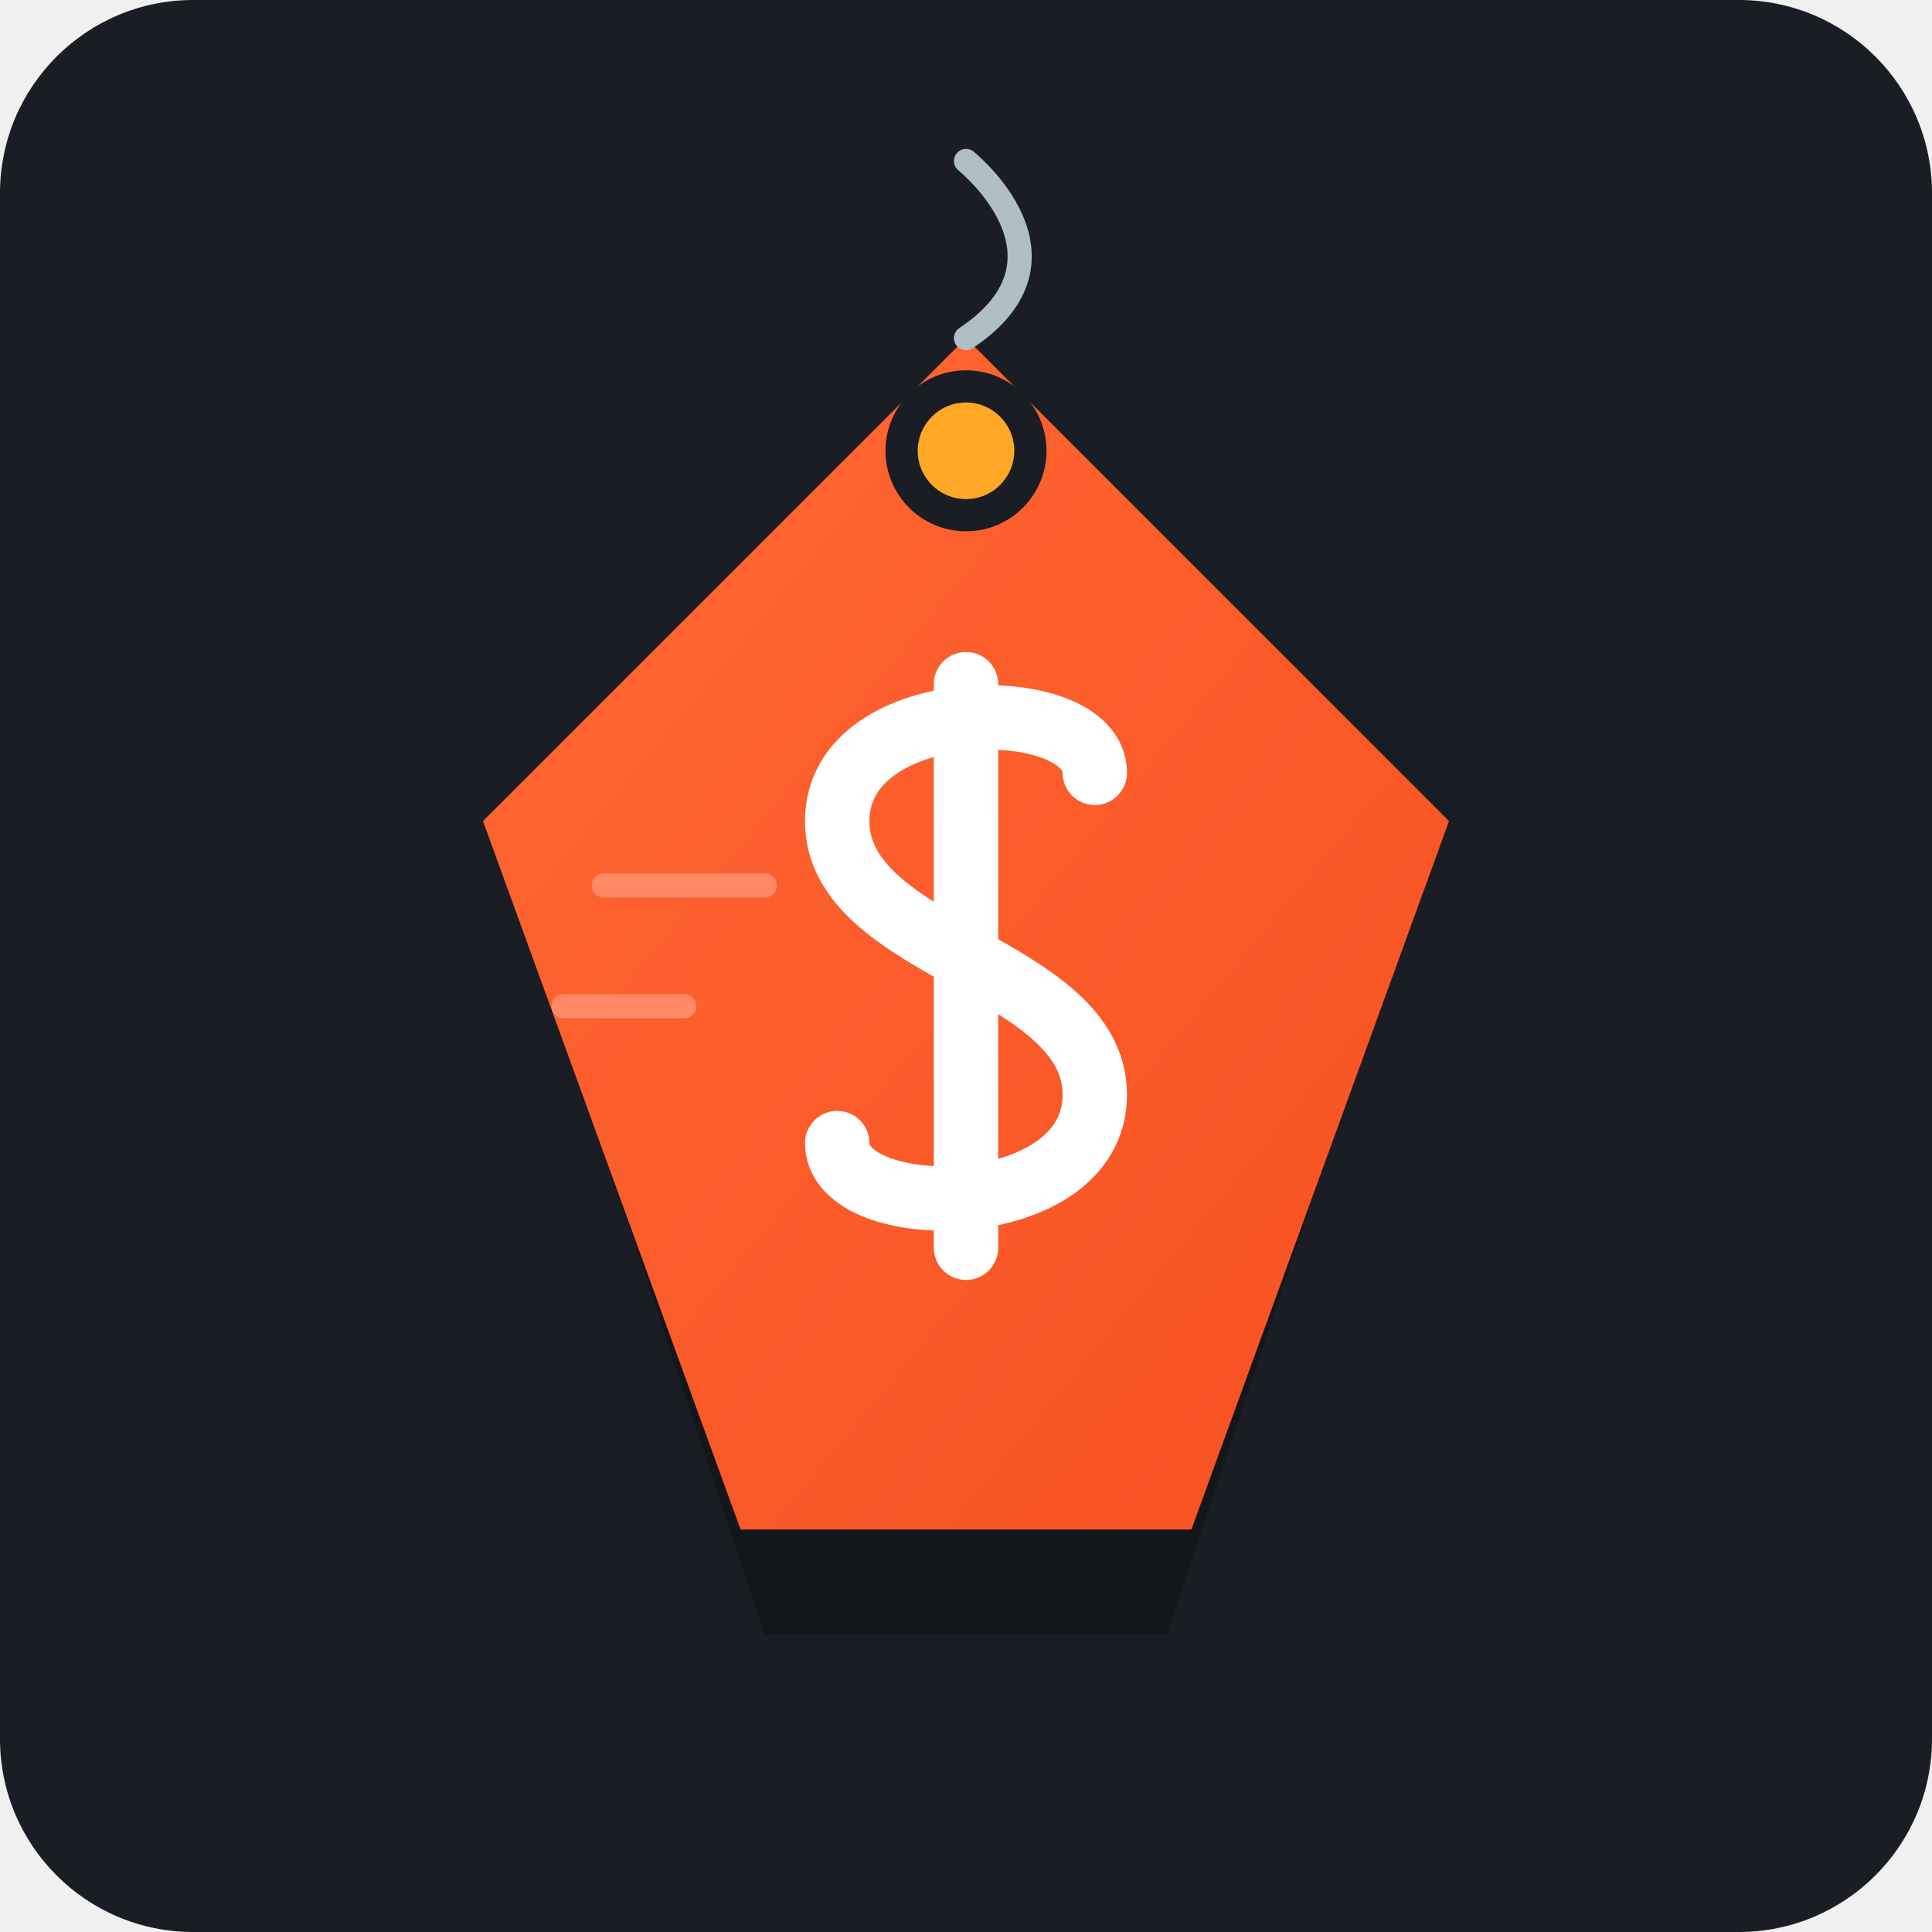
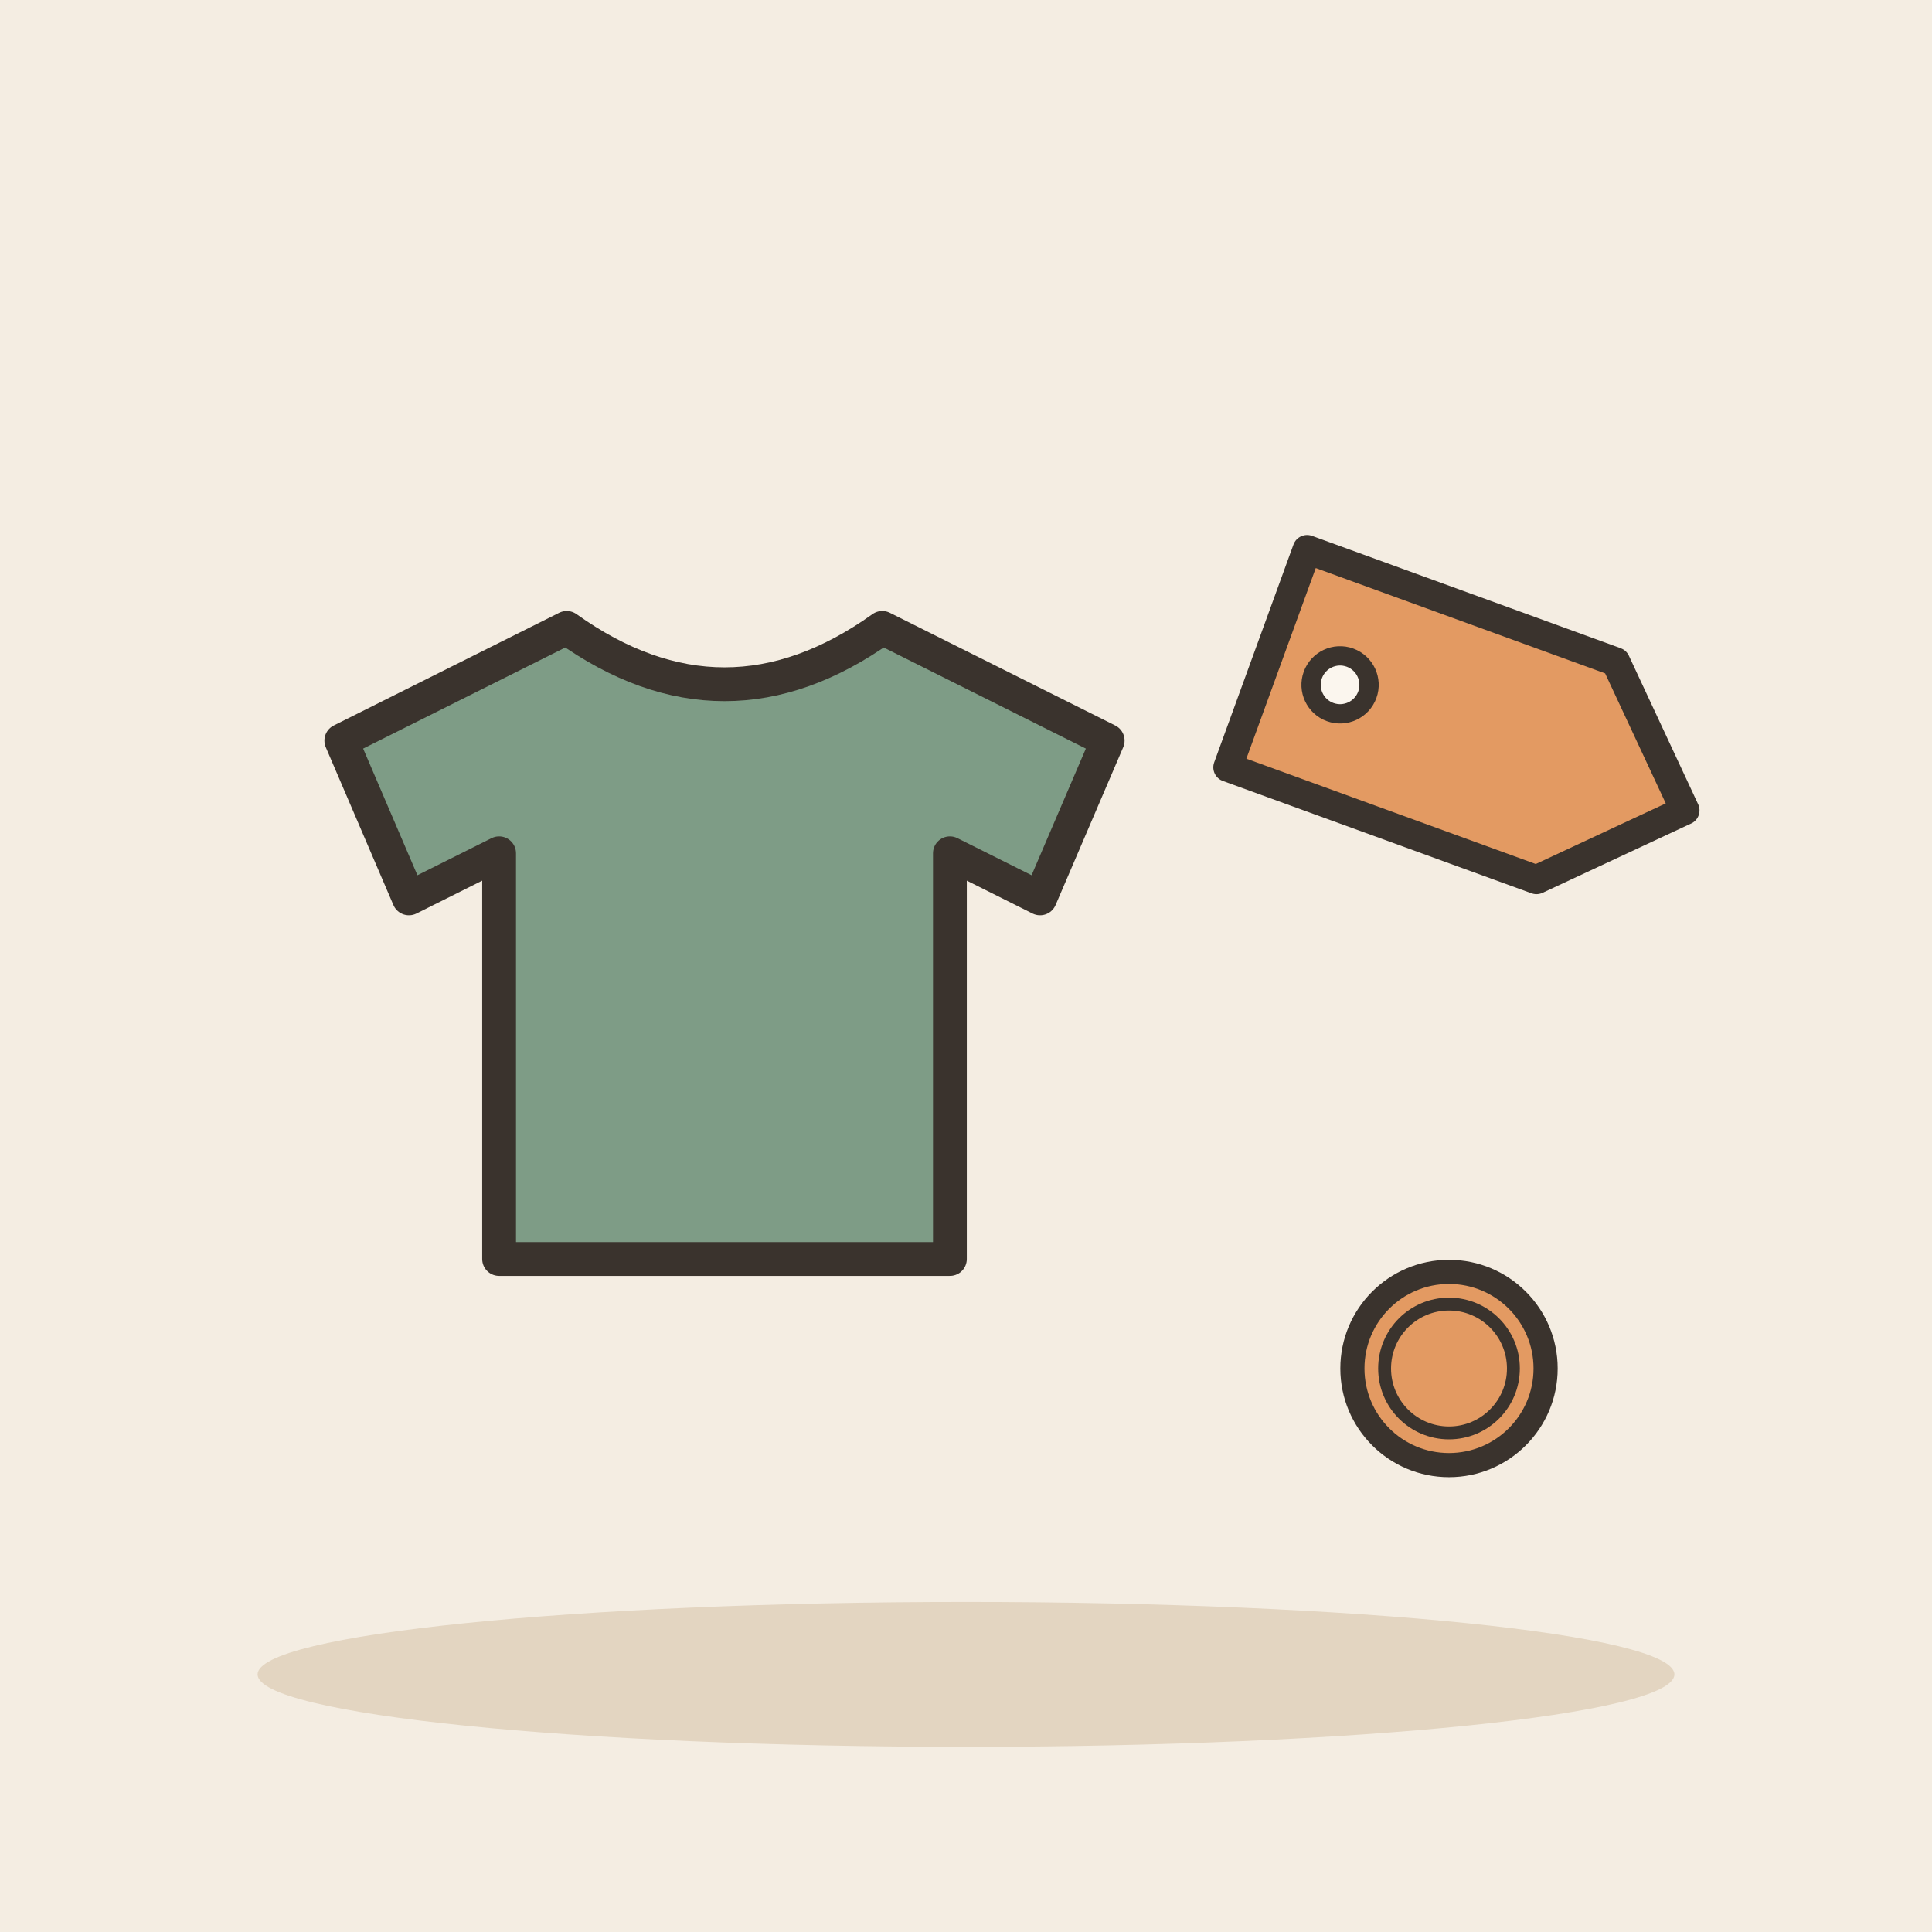
- <svg xmlns="http://www.w3.org/2000/svg" width="240" height="240" viewBox="0 0 240">
-   <rect width="240" height="240" rx="24" fill="#1A1D24" />
-   <g transform="translate(0, 0)">
-     <path d="M 120 50 L 175 105 L 145 195 L 95 195 L 65 105 Z" fill="#000000" opacity="0.25" transform="translate(0, 8)" />
-     <path d="M 120 42 L 180 102 L 148 190 L 92 190 L 60 102 Z" fill="#FF5722" />
-     <path d="M 120 42 L 180 102 L 148 190 L 92 190 L 60 102 Z" fill="url(#tagGradient)" opacity="0.3" />
-     <path d="M 120 20 C 120 20 135 32 120 42" stroke="#B0BEC5" stroke-width="3" fill="none" stroke-linecap="round" />
-     <circle cx="120" cy="56" r="10" fill="#1A1D24" />
-     <circle cx="120" cy="56" r="6" fill="#FFA726" />
-     <path d="M 120 85 L 120 155" stroke="#FFFFFF" stroke-width="8" stroke-linecap="round" />
-     <path d="M 136 96 C 136 86 104 86 104 102 C 104 118 136 120 136 136 C 136 152 104 152 104 142" stroke="#FFFFFF" stroke-width="8" stroke-linecap="round" fill="none" />
-     <path d="M 75 110 L 95 110" stroke="#FF8A65" stroke-width="3" stroke-linecap="round" />
-     <path d="M 70 125 L 85 125" stroke="#FF8A65" stroke-width="3" stroke-linecap="round" />
+ <svg xmlns="http://www.w3.org/2000/svg" viewBox="0 0 240 240" data-style="editorial">
+   <rect width="240" height="240" fill="#F4EDE2" />
+   <ellipse cx="120" cy="208" rx="88" ry="9" fill="#E3D5C1" />
+   <g transform="translate(90 120) scale(1.4 1.4)">
+     <path d="M-14 -30L-34 -20L-28 -6L-20 -10L-20 26L20 26L20 -10L28 -6L34 -20L14 -30Q0 -20 -14 -30Z" fill="#7E9C86" stroke="#3A332D" stroke-width="3" stroke-linecap="round" stroke-linejoin="round" />
  </g>
-   <defs>
-     <linearGradient id="tagGradient" x1="0%" y1="0%" x2="100%" y2="100%">
-       <stop offset="0%" stop-color="#FFE0B2" stop-opacity="0.4" />
-       <stop offset="100%" stop-color="#B71C1C" stop-opacity="0.4" />
-     </linearGradient>
-   </defs>
+   <g transform="translate(180 90) rotate(20) scale(1.2 1.2)">
+     <path d="M-20 -12L14 -12L26 0L14 12L-20 12Z" fill="#E39A62" stroke="#3A332D" stroke-width="3" stroke-linecap="round" stroke-linejoin="round" />
+     <circle cx="-12" cy="0" r="3" fill="#FBF6EE" stroke="#3A332D" stroke-linecap="round" stroke-linejoin="round" stroke-width="2" />
+   </g>
+   <circle cx="180" cy="170" r="12" fill="#E39A62" stroke="#3A332D" stroke-width="3" stroke-linecap="round" stroke-linejoin="round" />
+   <circle cx="180" cy="170" r="8" fill="none" stroke="#3A332D" stroke-linecap="round" stroke-linejoin="round" stroke-width="1.6" />
</svg>
